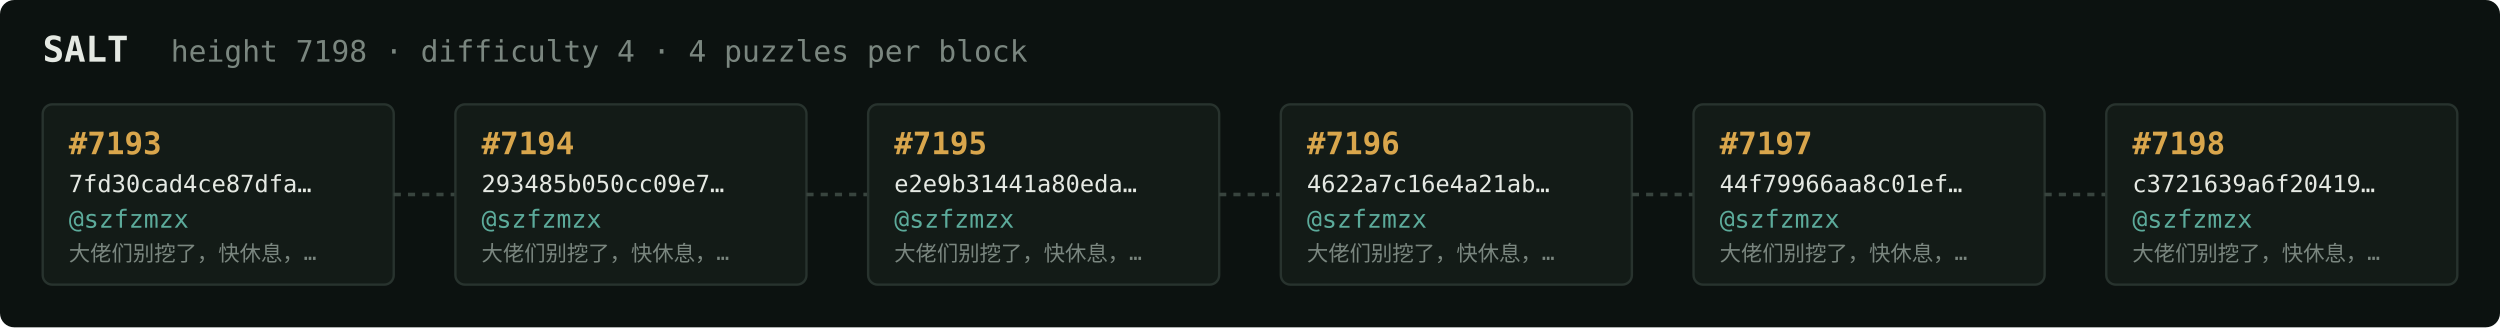
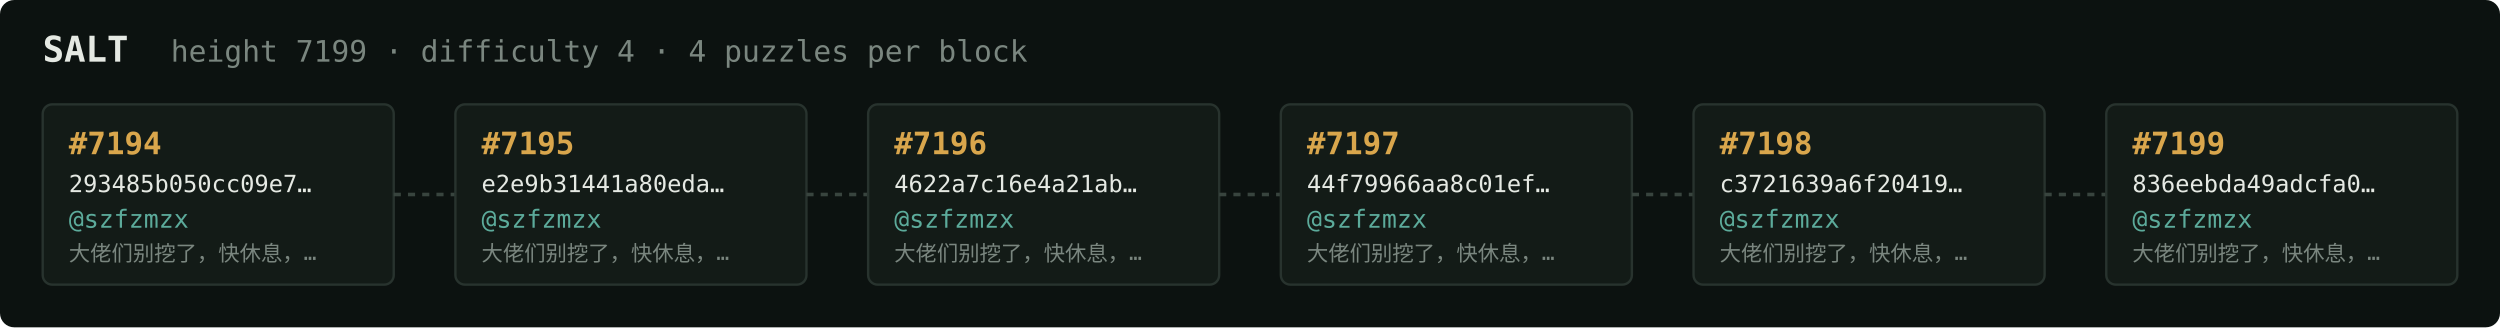
<svg xmlns="http://www.w3.org/2000/svg" width="1054" height="138" viewBox="0 0 1054 138" font-family="ui-monospace,SFMono-Regular,Menlo,monospace">
  <rect fill="#0c1210" width="1054" height="138" rx="6" />
  <text x="18" y="26" fill="#e5e9e3" font-size="15" font-weight="700">SALT</text>
-   <text x="72" y="26" fill="#7a867f" font-size="12.5">height 7198 · difficulty 4 · 4 puzzles per block</text>
+   <text x="72" y="26" fill="#7a867f" font-size="12.5">height 7199 · difficulty 4 · 4 puzzles per block</text>
  <rect x="18" y="44" width="148" height="76" rx="4" fill="#131b17" stroke="#28332e" stroke-width="1" />
-   <text x="29" y="65" fill="#d9a64c" font-size="13" font-weight="700">#7193</text>
-   <text x="29" y="81" fill="#e5e9e3" font-size="10">7fd30cad4ce87dfa…</text>
+   <text x="29" y="65" fill="#d9a64c" font-size="13" font-weight="700">#7194</text>
+   <text x="29" y="81" fill="#e5e9e3" font-size="10">293485b050cc09e7…</text>
  <text x="29" y="96" fill="#5cab9b" font-size="10.5">@szfzmzx</text>
  <text x="29" y="110" fill="#7a867f" font-size="9">大佬们别挖了，快休息，…</text>
  <line x1="166" y1="82.0" x2="192" y2="82.0" stroke="#38443e" stroke-width="1.5" stroke-dasharray="3 3" />
  <rect x="192" y="44" width="148" height="76" rx="4" fill="#131b17" stroke="#28332e" stroke-width="1" />
-   <text x="203" y="65" fill="#d9a64c" font-size="13" font-weight="700">#7194</text>
-   <text x="203" y="81" fill="#e5e9e3" font-size="10">293485b050cc09e7…</text>
+   <text x="203" y="65" fill="#d9a64c" font-size="13" font-weight="700">#7195</text>
+   <text x="203" y="81" fill="#e5e9e3" font-size="10">e2e9b31441a80eda…</text>
  <text x="203" y="96" fill="#5cab9b" font-size="10.5">@szfzmzx</text>
  <text x="203" y="110" fill="#7a867f" font-size="9">大佬们别挖了，快休息，…</text>
  <line x1="340" y1="82.0" x2="366" y2="82.0" stroke="#38443e" stroke-width="1.5" stroke-dasharray="3 3" />
  <rect x="366" y="44" width="148" height="76" rx="4" fill="#131b17" stroke="#28332e" stroke-width="1" />
-   <text x="377" y="65" fill="#d9a64c" font-size="13" font-weight="700">#7195</text>
-   <text x="377" y="81" fill="#e5e9e3" font-size="10">e2e9b31441a80eda…</text>
+   <text x="377" y="65" fill="#d9a64c" font-size="13" font-weight="700">#7196</text>
+   <text x="377" y="81" fill="#e5e9e3" font-size="10">4622a7c16e4a21ab…</text>
  <text x="377" y="96" fill="#5cab9b" font-size="10.5">@szfzmzx</text>
  <text x="377" y="110" fill="#7a867f" font-size="9">大佬们别挖了，快休息，…</text>
  <line x1="514" y1="82.0" x2="540" y2="82.0" stroke="#38443e" stroke-width="1.5" stroke-dasharray="3 3" />
  <rect x="540" y="44" width="148" height="76" rx="4" fill="#131b17" stroke="#28332e" stroke-width="1" />
-   <text x="551" y="65" fill="#d9a64c" font-size="13" font-weight="700">#7196</text>
-   <text x="551" y="81" fill="#e5e9e3" font-size="10">4622a7c16e4a21ab…</text>
+   <text x="551" y="65" fill="#d9a64c" font-size="13" font-weight="700">#7197</text>
+   <text x="551" y="81" fill="#e5e9e3" font-size="10">44f79966aa8c01ef…</text>
  <text x="551" y="96" fill="#5cab9b" font-size="10.5">@szfzmzx</text>
  <text x="551" y="110" fill="#7a867f" font-size="9">大佬们别挖了，快休息，…</text>
  <line x1="688" y1="82.0" x2="714" y2="82.0" stroke="#38443e" stroke-width="1.5" stroke-dasharray="3 3" />
  <rect x="714" y="44" width="148" height="76" rx="4" fill="#131b17" stroke="#28332e" stroke-width="1" />
-   <text x="725" y="65" fill="#d9a64c" font-size="13" font-weight="700">#7197</text>
-   <text x="725" y="81" fill="#e5e9e3" font-size="10">44f79966aa8c01ef…</text>
+   <text x="725" y="65" fill="#d9a64c" font-size="13" font-weight="700">#7198</text>
+   <text x="725" y="81" fill="#e5e9e3" font-size="10">c3721639a6f20419…</text>
  <text x="725" y="96" fill="#5cab9b" font-size="10.5">@szfzmzx</text>
  <text x="725" y="110" fill="#7a867f" font-size="9">大佬们别挖了，快休息，…</text>
  <line x1="862" y1="82.0" x2="888" y2="82.0" stroke="#38443e" stroke-width="1.5" stroke-dasharray="3 3" />
  <rect x="888" y="44" width="148" height="76" rx="4" fill="#131b17" stroke="#28332e" stroke-width="1" />
-   <text x="899" y="65" fill="#d9a64c" font-size="13" font-weight="700">#7198</text>
-   <text x="899" y="81" fill="#e5e9e3" font-size="10">c3721639a6f20419…</text>
+   <text x="899" y="65" fill="#d9a64c" font-size="13" font-weight="700">#7199</text>
+   <text x="899" y="81" fill="#e5e9e3" font-size="10">836eebda49adcfa0…</text>
  <text x="899" y="96" fill="#5cab9b" font-size="10.5">@szfzmzx</text>
  <text x="899" y="110" fill="#7a867f" font-size="9">大佬们别挖了，快休息，…</text>
</svg>
